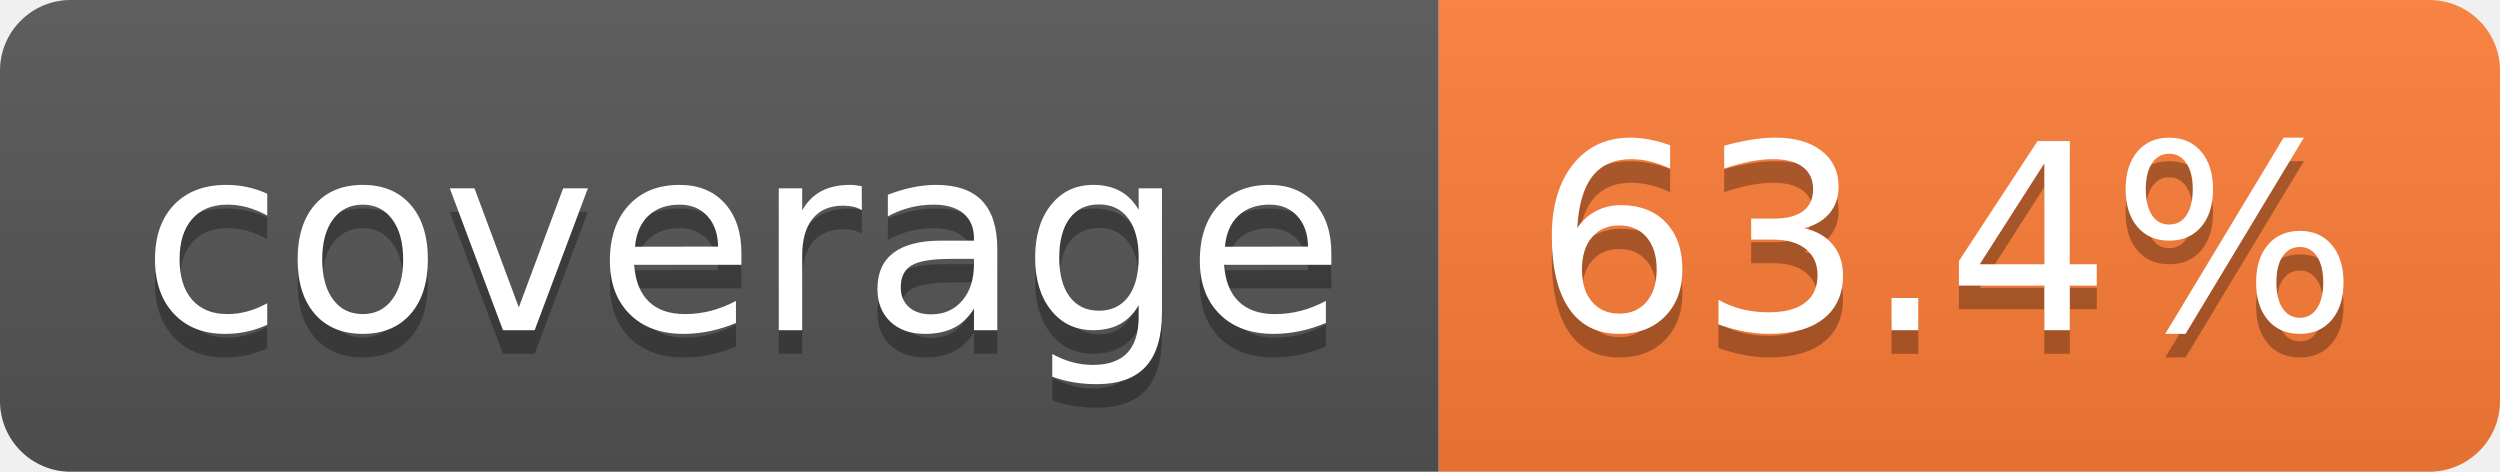
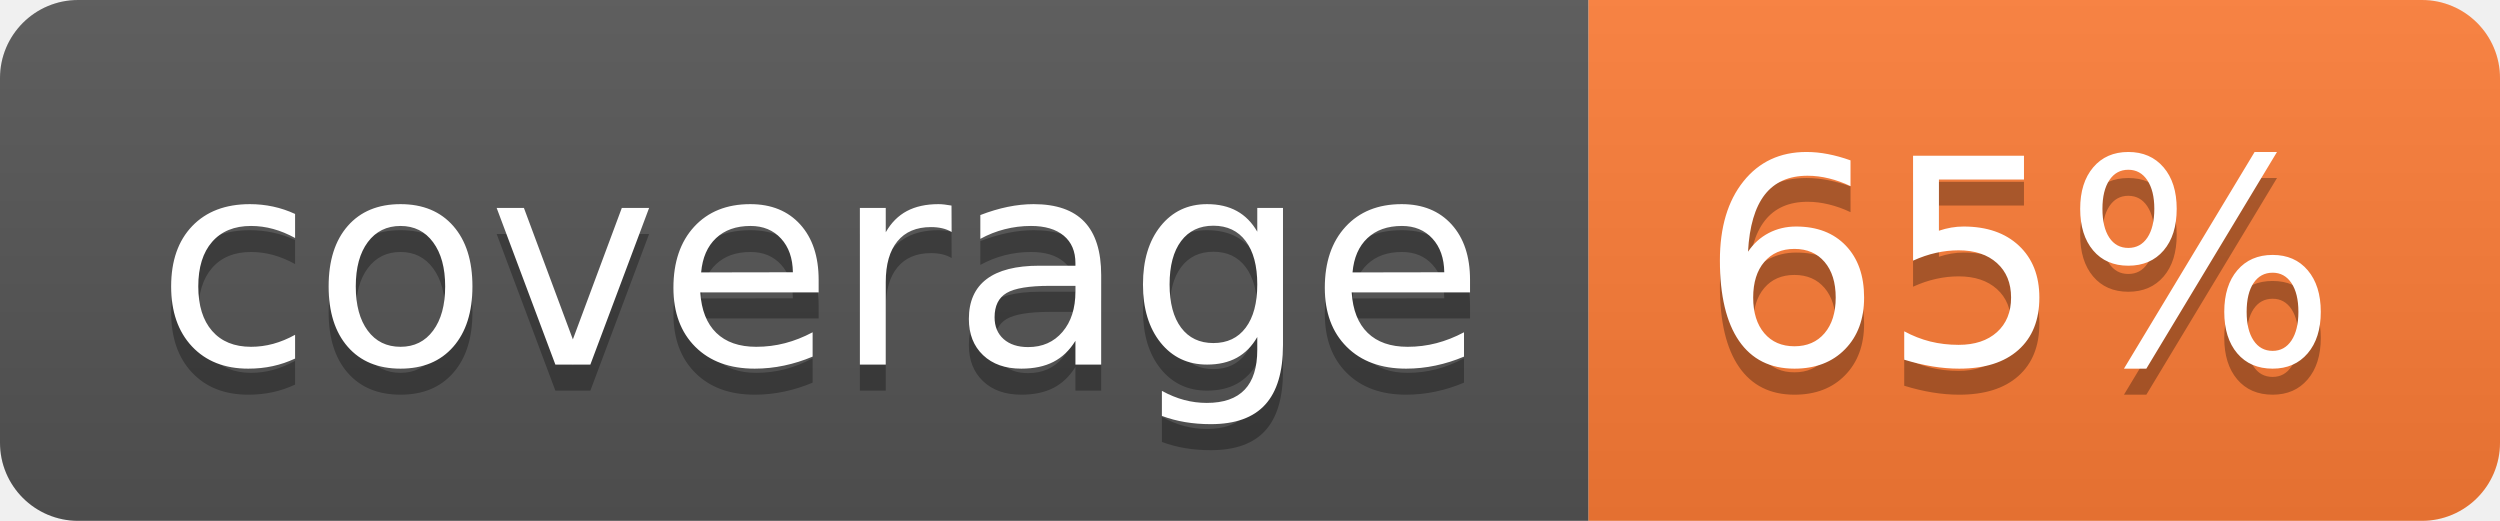
- <svg xmlns="http://www.w3.org/2000/svg" width="106" height="20" role="img" aria-label="coverage: 63.4%">
+ <svg xmlns="http://www.w3.org/2000/svg" width="96" height="20" role="img" aria-label="coverage: 65%">
  <linearGradient id="s" x2="0" y2="100%">
    <stop offset="0" stop-color="#bbb" stop-opacity=".1" />
    <stop offset="1" stop-opacity=".1" />
  </linearGradient>
  <clipPath id="r">
-     <rect width="106" height="20" rx="3" fill="#fff" />
+     <rect width="96" height="20" rx="3" fill="#fff" />
  </clipPath>
  <g clip-path="url(#r)">
    <rect width="61" height="20" fill="#555" />
-     <rect x="61" width="45" height="20" fill="#fe7d37" />
-     <rect width="106" height="20" fill="url(#s)" />
+     <rect x="61" width="35" height="20" fill="#fe7d37" />
+     <rect width="96" height="20" fill="url(#s)" />
  </g>
  <g fill="#fff" text-anchor="middle" font-family="Verdana,Geneva,DejaVu Sans,sans-serif" text-rendering="geometricPrecision" font-size="110">
    <text aria-hidden="true" x="315" y="150" fill="#010101" fill-opacity=".3" transform="scale(.1)" textLength="510">coverage</text>
    <text x="315" y="140" transform="scale(.1)" fill="#fff" textLength="510">coverage</text>
-     <text aria-hidden="true" x="825" y="150" fill="#010101" fill-opacity=".3" transform="scale(.1)" textLength="350">63.4%</text>
-     <text x="825" y="140" transform="scale(.1)" fill="#fff" textLength="350">63.4%</text>
+     <text aria-hidden="true" x="775" y="150" fill="#010101" fill-opacity=".3" transform="scale(.1)" textLength="245">65%</text>
+     <text x="775" y="140" transform="scale(.1)" fill="#fff" textLength="245">65%</text>
  </g>
</svg>
